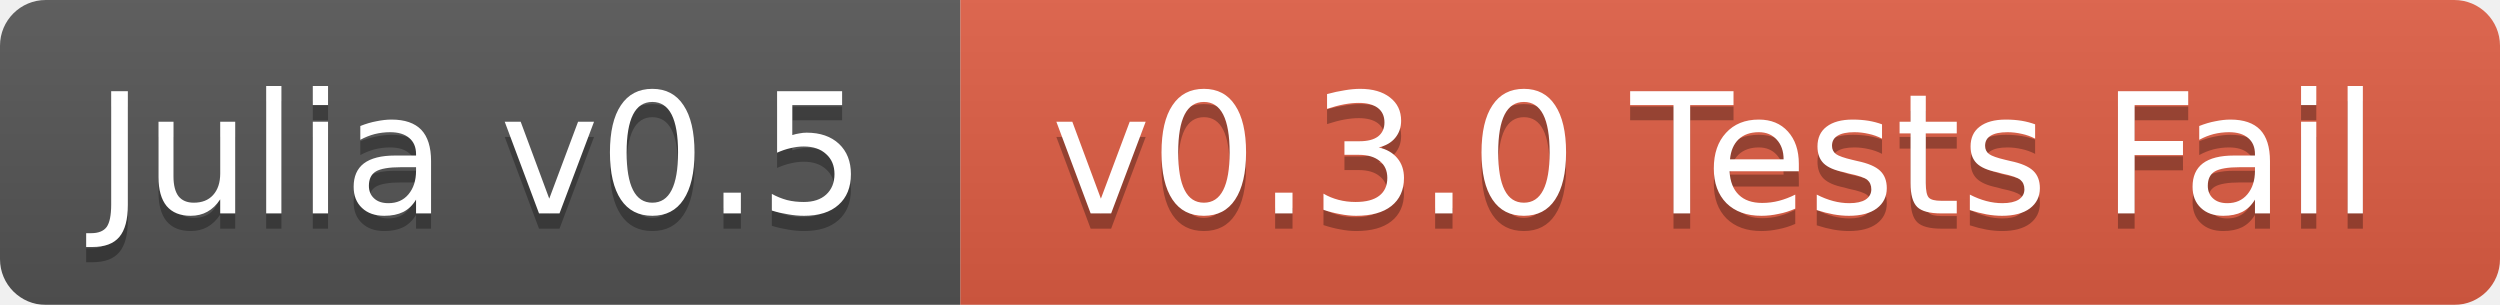
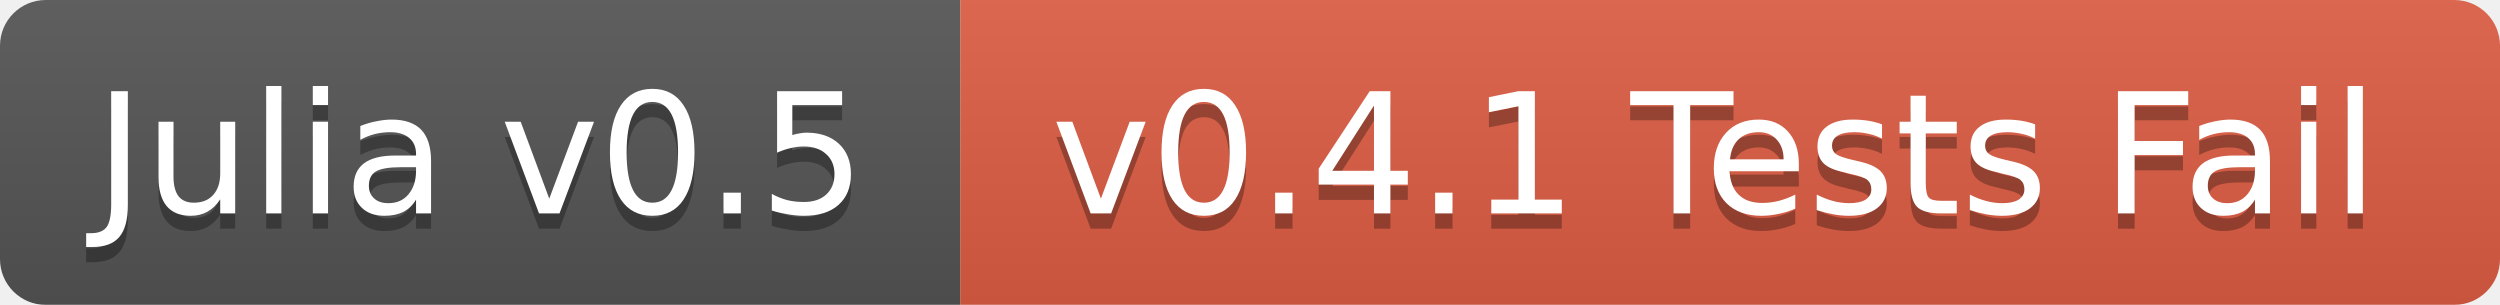
<svg xmlns="http://www.w3.org/2000/svg" width="164" height="20">
  <linearGradient id="b" x2="0" y2="100%">
    <stop offset="0" stop-color="#bbb" stop-opacity=".1" />
    <stop offset="1" stop-opacity=".1" />
  </linearGradient>
  <mask id="a">
    <rect width="164" height="20" rx="3" fill="#fff" />
  </mask>
  <g mask="url(#a)">
    <path fill="#555" d="M0 0h63v20H0z" />
    <path fill="#e05d44" d="M63 0h101v20H63z" />
    <path fill="url(#b)" d="M0 0h164v20H0z" />
  </g>
  <g fill="#fff" text-anchor="middle" font-family="DejaVu Sans,Verdana,Geneva,sans-serif" font-size="11">
    <text x="31.5" y="15" fill="#010101" fill-opacity=".3">Julia v0.5</text>
    <text x="31.5" y="14">Julia v0.5</text>
-     <text x="112.5" y="15" fill="#010101" fill-opacity=".3">v0.3.0 Tests Fail</text>
-     <text x="112.5" y="14">v0.3.0 Tests Fail</text>
+     <text x="112.5" y="15" fill="#010101" fill-opacity=".3">v0.4.1 Tests Fail</text>
+     <text x="112.5" y="14">v0.4.1 Tests Fail</text>
  </g>
</svg>
